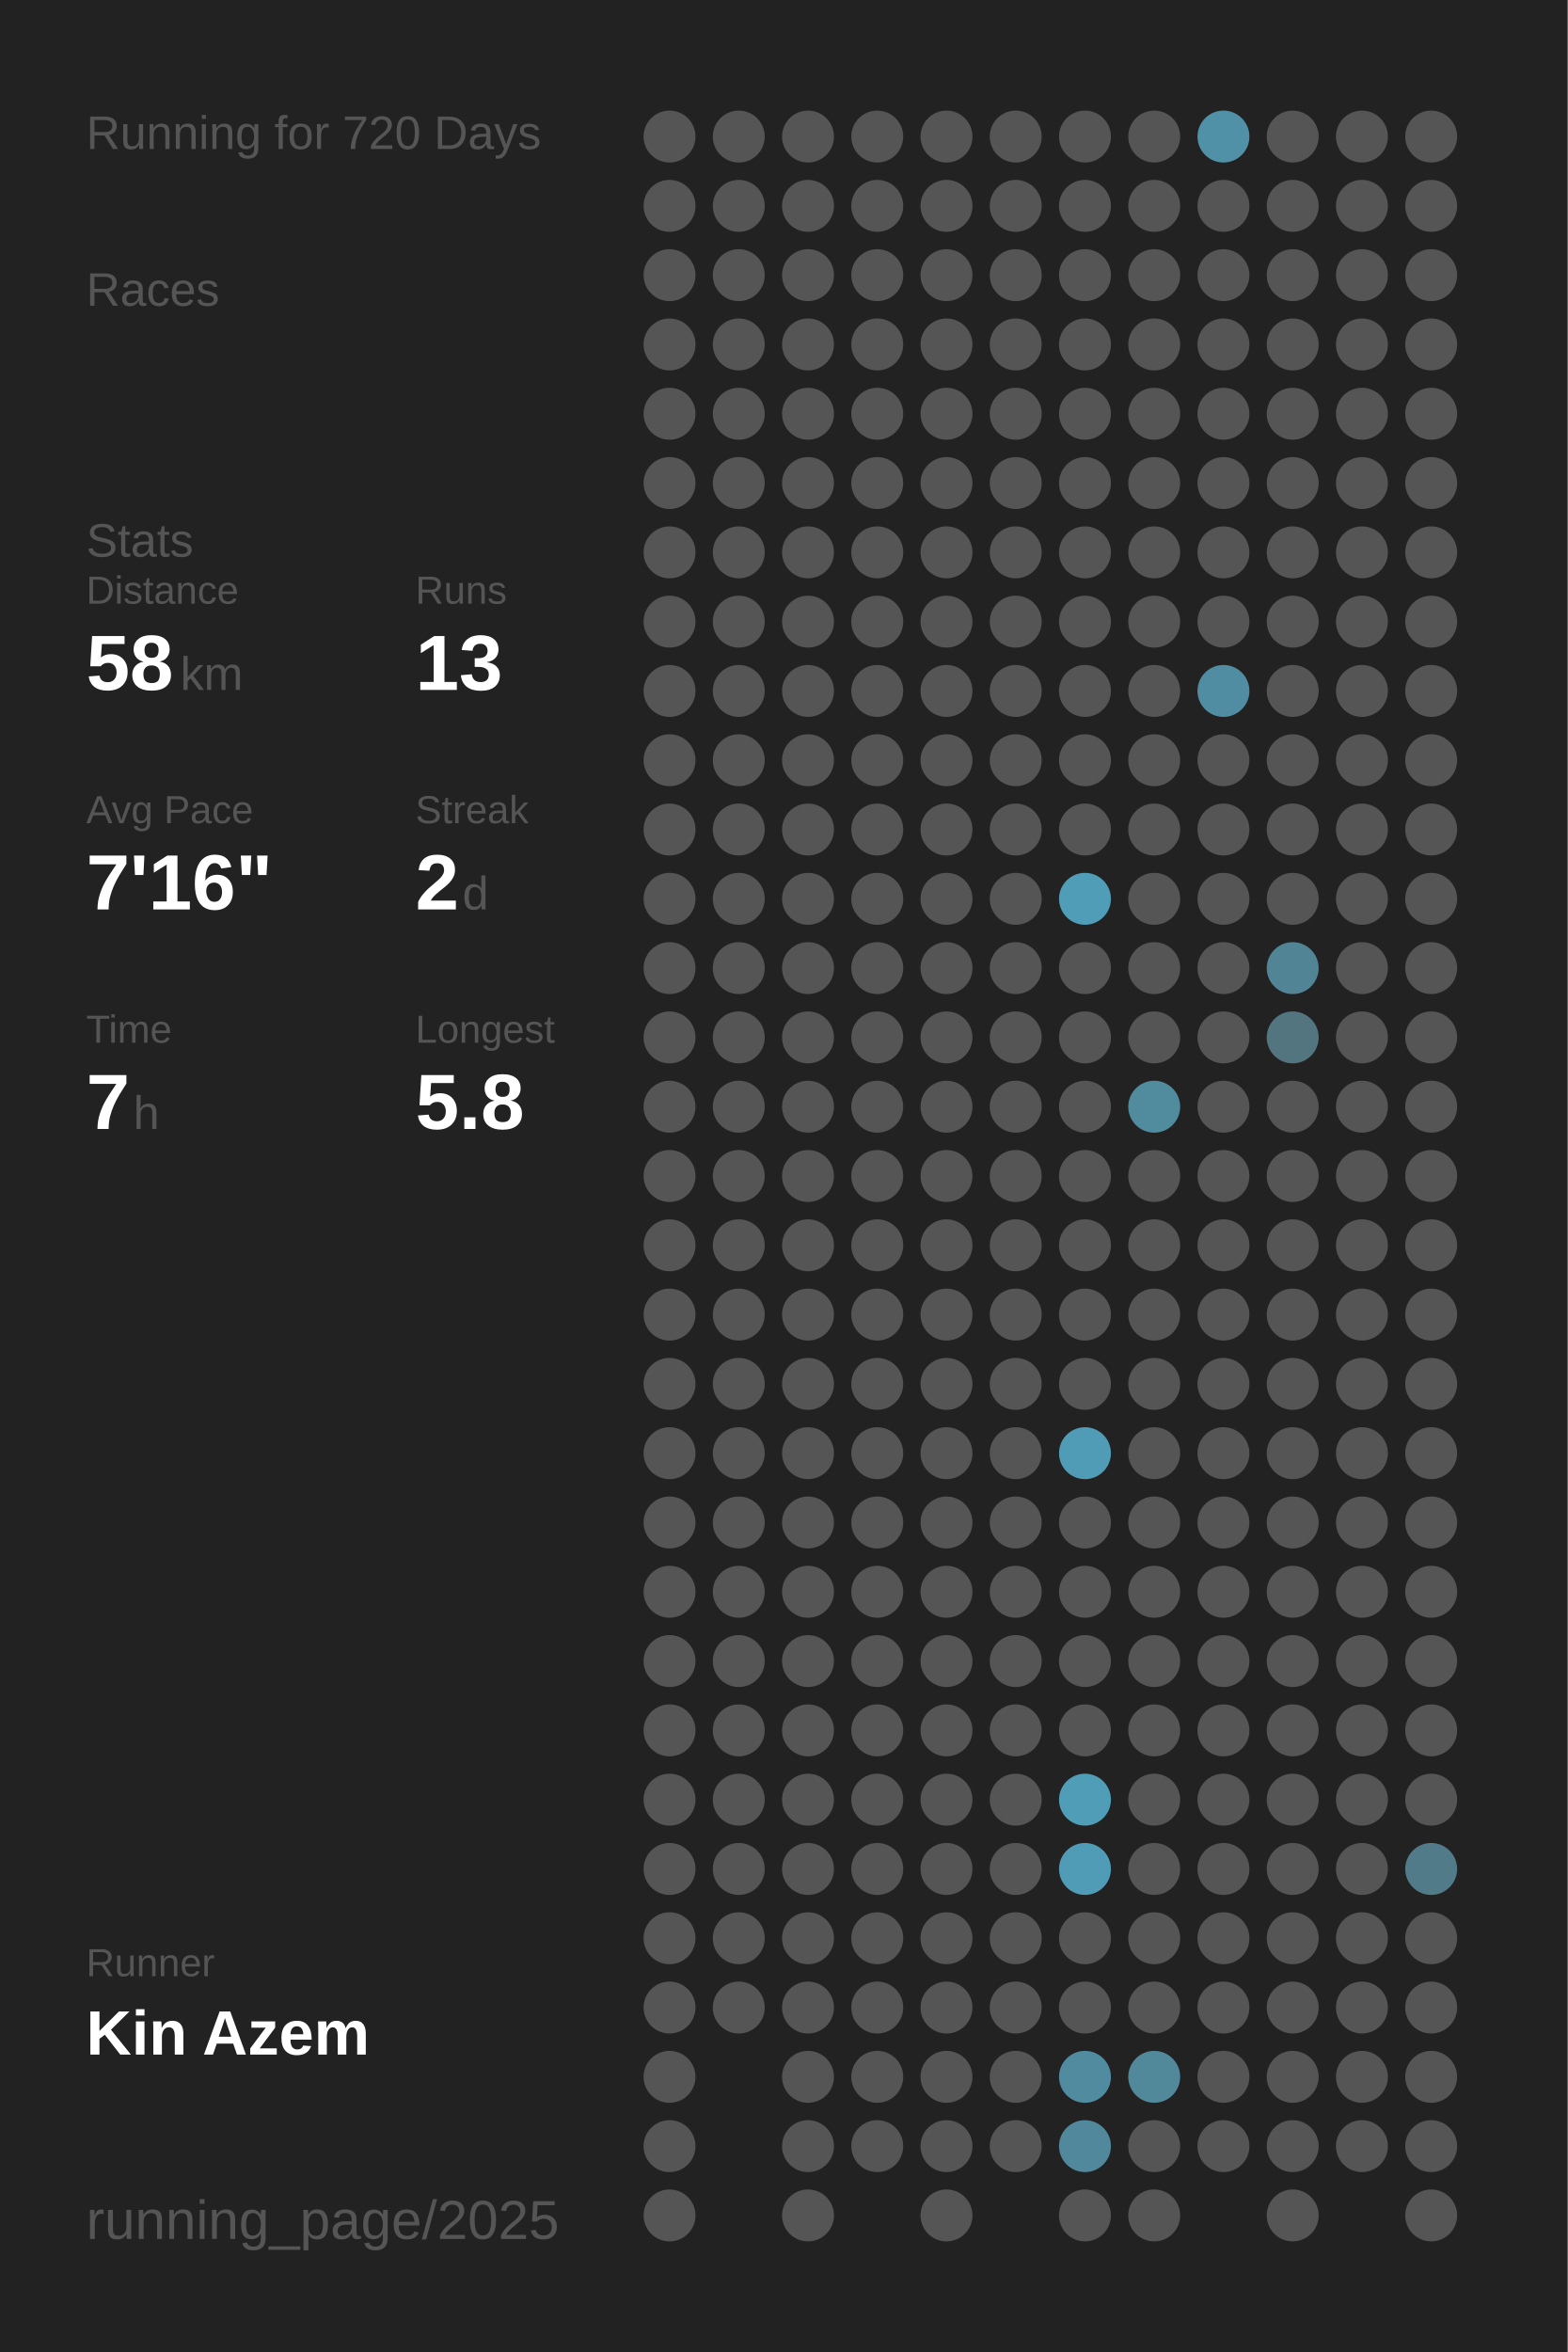
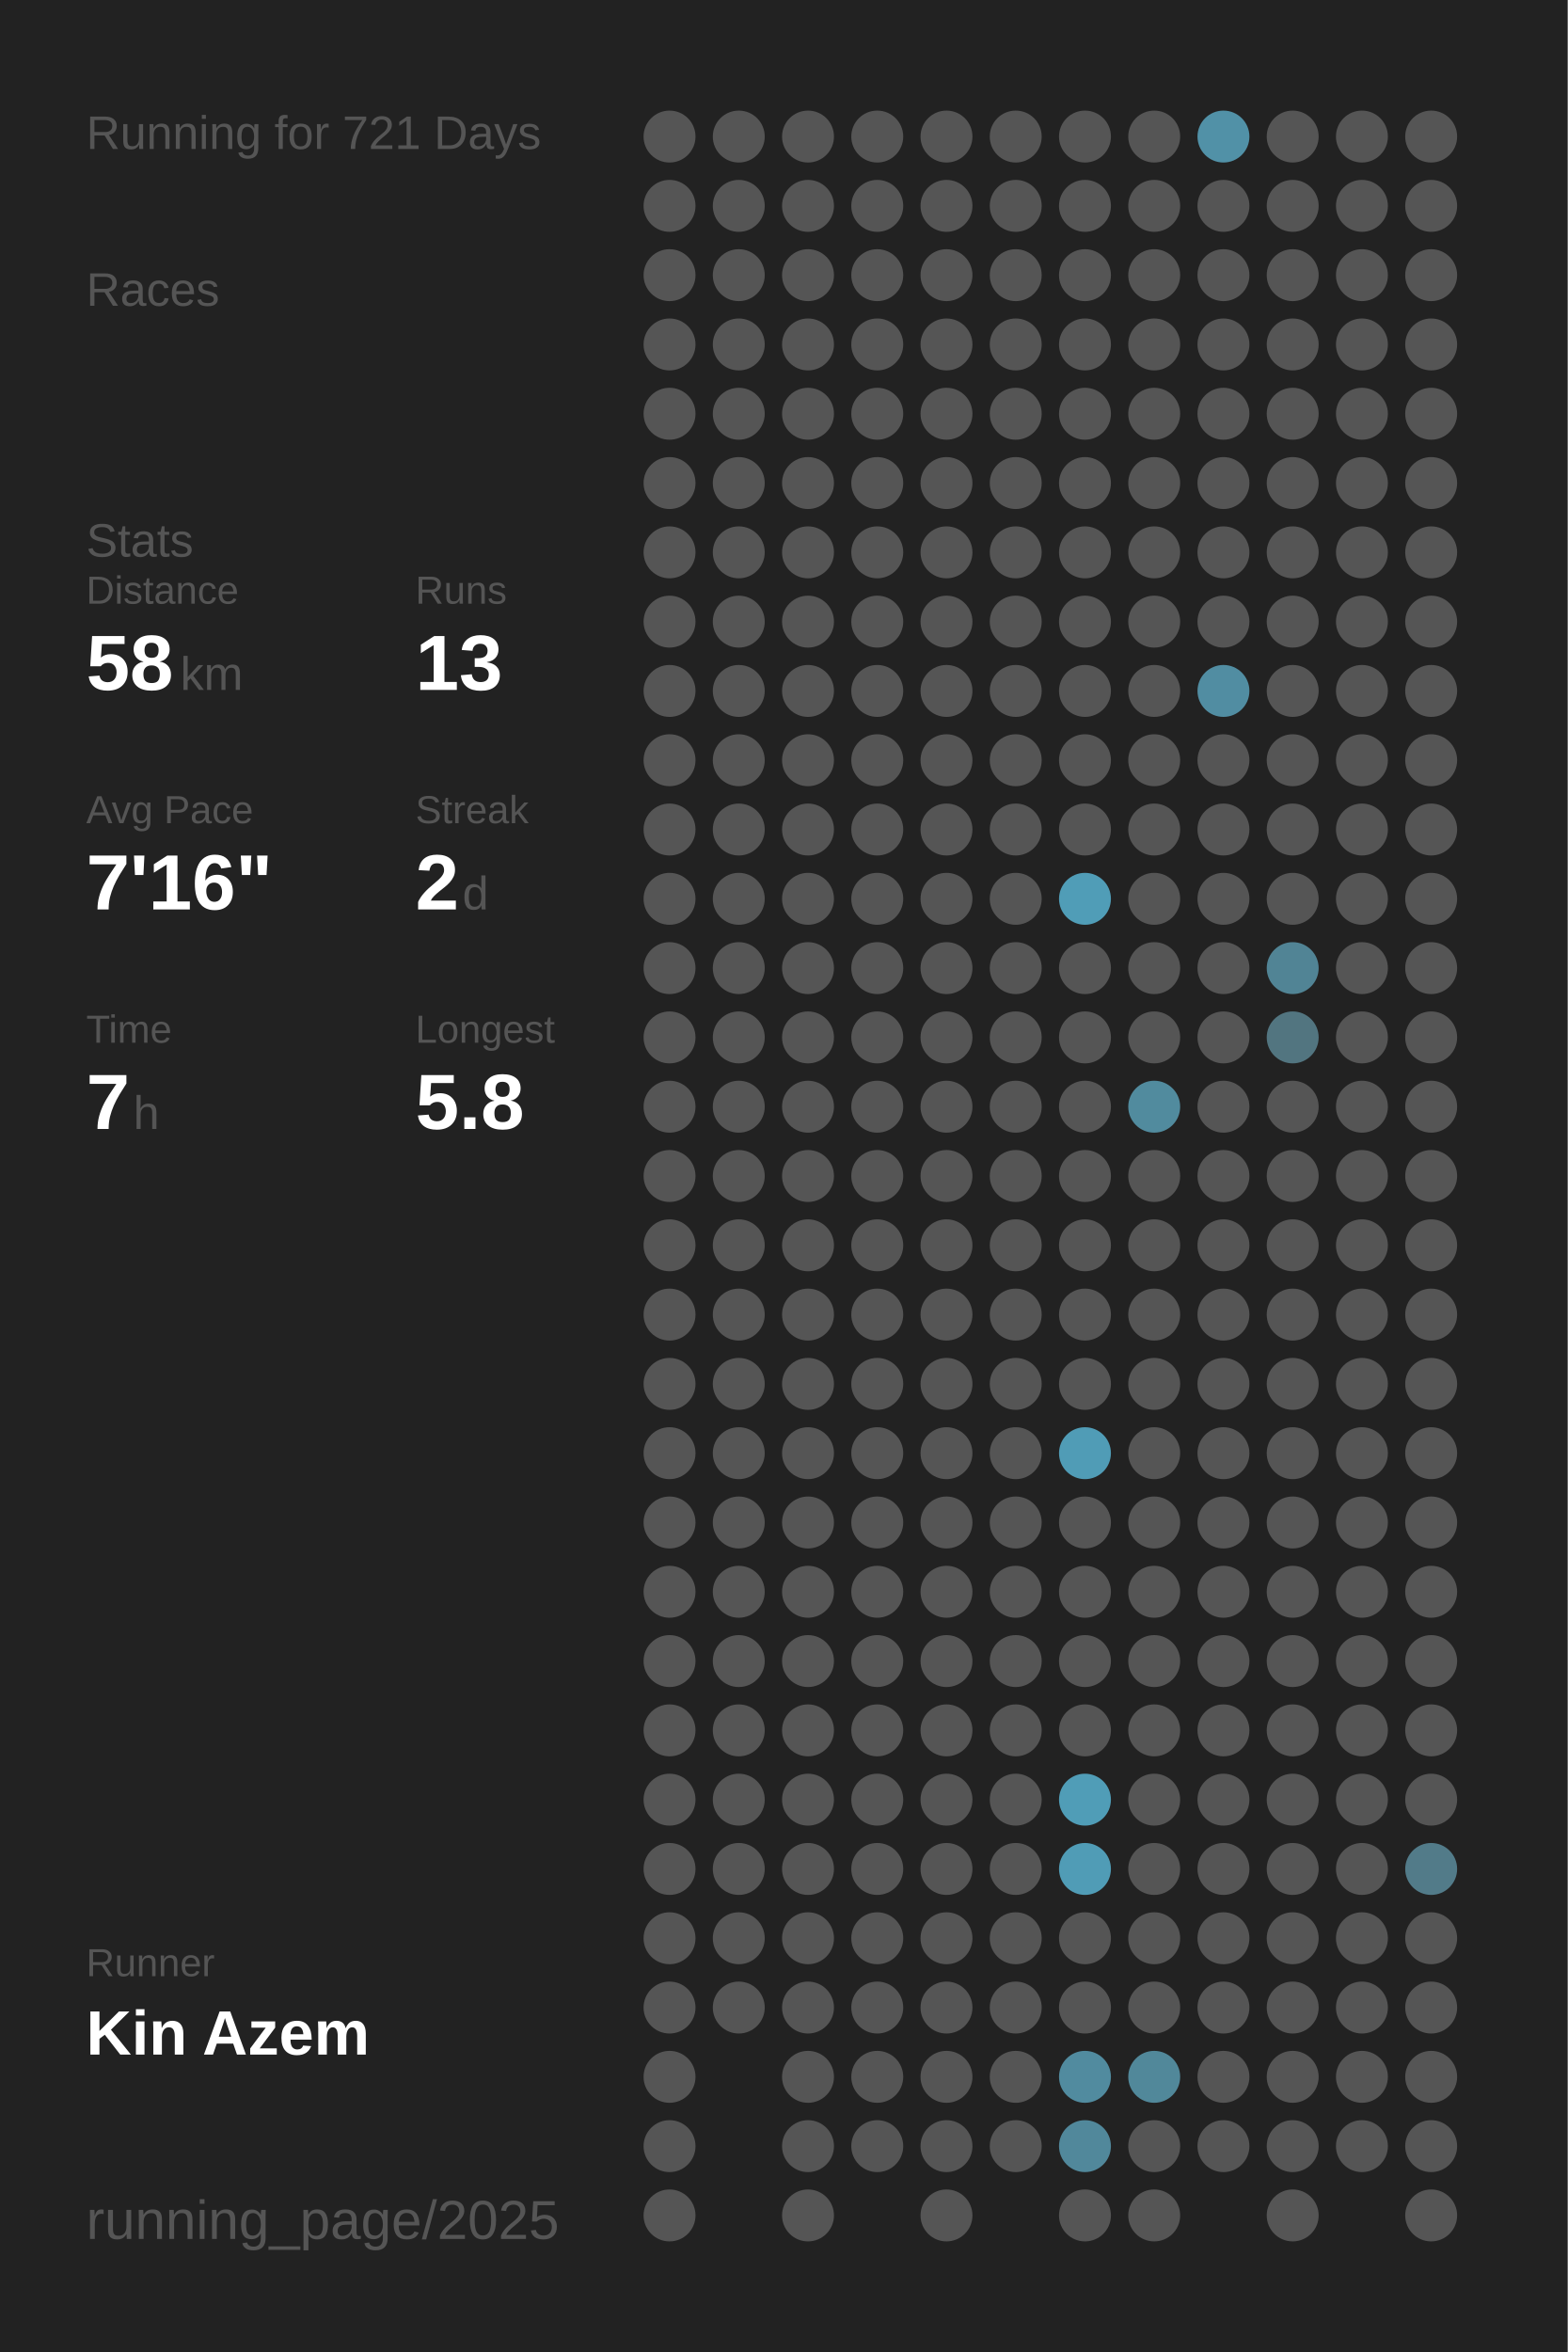
<svg xmlns="http://www.w3.org/2000/svg" baseProfile="full" height="300mm" version="1.1" viewBox="0,0,200,300" width="200mm">
  <defs />
  <rect fill="#222222" height="300" width="200" x="0" y="0" />
-   <text fill="#555555" style="font-size:6px; font-family:Arial;" x="11" y="19">Running for 720 Days</text>
+   <text fill="#555555" style="font-size:6px; font-family:Arial;" x="11" y="19">Running for 721 Days</text>
  <text fill="#555555" style="font-size:6px; font-family:Arial;" x="11" y="39">Races</text>
  <text fill="#555555" style="font-size:6px; font-family:Arial;" x="11" y="71">Stats</text>
  <text fill="#555555" style="font-size:5px; font-family:Arial;" x="11" y="77">Distance</text>
  <text fill="#FFFFFF" style="font-size:10px; font-family:Arial; font-weight:bold;" x="11" y="88">58</text>
  <text fill="#555555" style="font-size:6px; font-family:Arial;" x="23" y="88">km</text>
  <text fill="#555555" style="font-size:5px; font-family:Arial;" x="53" y="77">Runs</text>
  <text fill="#FFFFFF" style="font-size:10px; font-family:Arial; font-weight:bold;" x="53" y="88">13</text>
  <text fill="#555555" style="font-size:5px; font-family:Arial;" x="11" y="105">Avg Pace</text>
  <text fill="#FFFFFF" style="font-size:10px; font-family:Arial; font-weight:bold;" x="11" y="116">7'16"</text>
  <text fill="#555555" style="font-size:5px; font-family:Arial;" x="53" y="105">Streak</text>
  <text fill="#FFFFFF" style="font-size:10px; font-family:Arial; font-weight:bold;" x="53" y="116">2</text>
  <text fill="#555555" style="font-size:6px; font-family:Arial;" x="59" y="116">d</text>
  <text fill="#555555" style="font-size:5px; font-family:Arial;" x="11" y="133">Time</text>
  <text fill="#FFFFFF" style="font-size:10px; font-family:Arial; font-weight:bold;" x="11" y="144">7</text>
  <text fill="#555555" style="font-size:6px; font-family:Arial;" x="17" y="144">h</text>
  <text fill="#555555" style="font-size:5px; font-family:Arial;" x="53" y="133">Longest</text>
  <text fill="#FFFFFF" style="font-size:10px; font-family:Arial; font-weight:bold;" x="53" y="144">5.8</text>
  <text fill="#555555" style="font-size:5px; font-family:Arial;" x="11" y="252.065">Runner</text>
  <text fill="#FFFFFF" style="font-size:8px; font-family:Arial; font-weight:bold;" x="11" y="262.065">Kin Azem</text>
  <text fill="#555555" style="font-size:7px; font-family:Arial;" x="11" y="285.581">running_page/2025</text>
  <circle cx="85.417" cy="17.419" fill="#555555" r="3.312" />
  <circle cx="85.417" cy="26.258" fill="#555555" r="3.312" />
  <circle cx="85.417" cy="35.097" fill="#555555" r="3.312" />
  <circle cx="85.417" cy="43.935" fill="#555555" r="3.312" />
  <circle cx="85.417" cy="52.774" fill="#555555" r="3.312" />
  <circle cx="85.417" cy="61.613" fill="#555555" r="3.312" />
  <circle cx="85.417" cy="70.452" fill="#555555" r="3.312" />
  <circle cx="85.417" cy="79.29" fill="#555555" r="3.312" />
  <circle cx="85.417" cy="88.129" fill="#555555" r="3.312" />
  <circle cx="85.417" cy="96.968" fill="#555555" r="3.312" />
  <circle cx="85.417" cy="105.806" fill="#555555" r="3.312" />
  <circle cx="85.417" cy="114.645" fill="#555555" r="3.312" />
  <circle cx="85.417" cy="123.484" fill="#555555" r="3.312" />
  <circle cx="85.417" cy="132.323" fill="#555555" r="3.312" />
  <circle cx="85.417" cy="141.161" fill="#555555" r="3.312" />
  <circle cx="85.417" cy="150" fill="#555555" r="3.312" />
  <circle cx="85.417" cy="158.839" fill="#555555" r="3.312" />
  <circle cx="85.417" cy="167.677" fill="#555555" r="3.312" />
  <circle cx="85.417" cy="176.516" fill="#555555" r="3.312" />
  <circle cx="85.417" cy="185.355" fill="#555555" r="3.312" />
  <circle cx="85.417" cy="194.194" fill="#555555" r="3.312" />
  <circle cx="85.417" cy="203.032" fill="#555555" r="3.312" />
  <circle cx="85.417" cy="211.871" fill="#555555" r="3.312" />
  <circle cx="85.417" cy="220.71" fill="#555555" r="3.312" />
  <circle cx="85.417" cy="229.548" fill="#555555" r="3.312" />
  <circle cx="85.417" cy="238.387" fill="#555555" r="3.312" />
  <circle cx="85.417" cy="247.226" fill="#555555" r="3.312" />
  <circle cx="85.417" cy="256.065" fill="#555555" r="3.312" />
  <circle cx="85.417" cy="264.903" fill="#555555" r="3.312" />
  <circle cx="85.417" cy="273.742" fill="#555555" r="3.312" />
  <circle cx="85.417" cy="282.581" fill="#555555" r="3.312" />
  <circle cx="94.25" cy="17.419" fill="#555555" r="3.312" />
  <circle cx="94.25" cy="26.258" fill="#555555" r="3.312" />
  <circle cx="94.25" cy="35.097" fill="#555555" r="3.312" />
  <circle cx="94.25" cy="43.935" fill="#555555" r="3.312" />
  <circle cx="94.25" cy="52.774" fill="#555555" r="3.312" />
  <circle cx="94.25" cy="61.613" fill="#555555" r="3.312" />
  <circle cx="94.25" cy="70.452" fill="#555555" r="3.312" />
  <circle cx="94.25" cy="79.29" fill="#555555" r="3.312" />
  <circle cx="94.25" cy="88.129" fill="#555555" r="3.312" />
  <circle cx="94.25" cy="96.968" fill="#555555" r="3.312" />
  <circle cx="94.25" cy="105.806" fill="#555555" r="3.312" />
  <circle cx="94.25" cy="114.645" fill="#555555" r="3.312" />
  <circle cx="94.25" cy="123.484" fill="#555555" r="3.312" />
  <circle cx="94.25" cy="132.323" fill="#555555" r="3.312" />
  <circle cx="94.25" cy="141.161" fill="#555555" r="3.312" />
  <circle cx="94.25" cy="150" fill="#555555" r="3.312" />
  <circle cx="94.25" cy="158.839" fill="#555555" r="3.312" />
  <circle cx="94.25" cy="167.677" fill="#555555" r="3.312" />
  <circle cx="94.25" cy="176.516" fill="#555555" r="3.312" />
  <circle cx="94.25" cy="185.355" fill="#555555" r="3.312" />
  <circle cx="94.25" cy="194.194" fill="#555555" r="3.312" />
  <circle cx="94.25" cy="203.032" fill="#555555" r="3.312" />
  <circle cx="94.25" cy="211.871" fill="#555555" r="3.312" />
  <circle cx="94.25" cy="220.71" fill="#555555" r="3.312" />
  <circle cx="94.25" cy="229.548" fill="#555555" r="3.312" />
  <circle cx="94.25" cy="238.387" fill="#555555" r="3.312" />
  <circle cx="94.25" cy="247.226" fill="#555555" r="3.312" />
  <circle cx="94.25" cy="256.065" fill="#555555" r="3.312" />
  <circle cx="103.083" cy="17.419" fill="#555555" r="3.312" />
  <circle cx="103.083" cy="26.258" fill="#555555" r="3.312" />
  <circle cx="103.083" cy="35.097" fill="#555555" r="3.312" />
  <circle cx="103.083" cy="43.935" fill="#555555" r="3.312" />
  <circle cx="103.083" cy="52.774" fill="#555555" r="3.312" />
  <circle cx="103.083" cy="61.613" fill="#555555" r="3.312" />
  <circle cx="103.083" cy="70.452" fill="#555555" r="3.312" />
  <circle cx="103.083" cy="79.29" fill="#555555" r="3.312" />
  <circle cx="103.083" cy="88.129" fill="#555555" r="3.312" />
  <circle cx="103.083" cy="96.968" fill="#555555" r="3.312" />
  <circle cx="103.083" cy="105.806" fill="#555555" r="3.312" />
  <circle cx="103.083" cy="114.645" fill="#555555" r="3.312" />
  <circle cx="103.083" cy="123.484" fill="#555555" r="3.312" />
  <circle cx="103.083" cy="132.323" fill="#555555" r="3.312" />
  <circle cx="103.083" cy="141.161" fill="#555555" r="3.312" />
  <circle cx="103.083" cy="150" fill="#555555" r="3.312" />
  <circle cx="103.083" cy="158.839" fill="#555555" r="3.312" />
  <circle cx="103.083" cy="167.677" fill="#555555" r="3.312" />
  <circle cx="103.083" cy="176.516" fill="#555555" r="3.312" />
  <circle cx="103.083" cy="185.355" fill="#555555" r="3.312" />
  <circle cx="103.083" cy="194.194" fill="#555555" r="3.312" />
  <circle cx="103.083" cy="203.032" fill="#555555" r="3.312" />
  <circle cx="103.083" cy="211.871" fill="#555555" r="3.312" />
  <circle cx="103.083" cy="220.71" fill="#555555" r="3.312" />
  <circle cx="103.083" cy="229.548" fill="#555555" r="3.312" />
  <circle cx="103.083" cy="238.387" fill="#555555" r="3.312" />
  <circle cx="103.083" cy="247.226" fill="#555555" r="3.312" />
  <circle cx="103.083" cy="256.065" fill="#555555" r="3.312" />
  <circle cx="103.083" cy="264.903" fill="#555555" r="3.312" />
  <circle cx="103.083" cy="273.742" fill="#555555" r="3.312" />
  <circle cx="103.083" cy="282.581" fill="#555555" r="3.312" />
  <circle cx="111.917" cy="17.419" fill="#555555" r="3.312" />
  <circle cx="111.917" cy="26.258" fill="#555555" r="3.312" />
  <circle cx="111.917" cy="35.097" fill="#555555" r="3.312" />
  <circle cx="111.917" cy="43.935" fill="#555555" r="3.312" />
  <circle cx="111.917" cy="52.774" fill="#555555" r="3.312" />
  <circle cx="111.917" cy="61.613" fill="#555555" r="3.312" />
  <circle cx="111.917" cy="70.452" fill="#555555" r="3.312" />
  <circle cx="111.917" cy="79.29" fill="#555555" r="3.312" />
  <circle cx="111.917" cy="88.129" fill="#555555" r="3.312" />
  <circle cx="111.917" cy="96.968" fill="#555555" r="3.312" />
  <circle cx="111.917" cy="105.806" fill="#555555" r="3.312" />
  <circle cx="111.917" cy="114.645" fill="#555555" r="3.312" />
  <circle cx="111.917" cy="123.484" fill="#555555" r="3.312" />
  <circle cx="111.917" cy="132.323" fill="#555555" r="3.312" />
  <circle cx="111.917" cy="141.161" fill="#555555" r="3.312" />
  <circle cx="111.917" cy="150" fill="#555555" r="3.312" />
  <circle cx="111.917" cy="158.839" fill="#555555" r="3.312" />
  <circle cx="111.917" cy="167.677" fill="#555555" r="3.312" />
  <circle cx="111.917" cy="176.516" fill="#555555" r="3.312" />
  <circle cx="111.917" cy="185.355" fill="#555555" r="3.312" />
  <circle cx="111.917" cy="194.194" fill="#555555" r="3.312" />
  <circle cx="111.917" cy="203.032" fill="#555555" r="3.312" />
  <circle cx="111.917" cy="211.871" fill="#555555" r="3.312" />
  <circle cx="111.917" cy="220.71" fill="#555555" r="3.312" />
  <circle cx="111.917" cy="229.548" fill="#555555" r="3.312" />
  <circle cx="111.917" cy="238.387" fill="#555555" r="3.312" />
  <circle cx="111.917" cy="247.226" fill="#555555" r="3.312" />
  <circle cx="111.917" cy="256.065" fill="#555555" r="3.312" />
  <circle cx="111.917" cy="264.903" fill="#555555" r="3.312" />
  <circle cx="111.917" cy="273.742" fill="#555555" r="3.312" />
  <circle cx="120.75" cy="17.419" fill="#555555" r="3.312" />
  <circle cx="120.75" cy="26.258" fill="#555555" r="3.312" />
  <circle cx="120.75" cy="35.097" fill="#555555" r="3.312" />
  <circle cx="120.75" cy="43.935" fill="#555555" r="3.312" />
  <circle cx="120.75" cy="52.774" fill="#555555" r="3.312" />
  <circle cx="120.75" cy="61.613" fill="#555555" r="3.312" />
  <circle cx="120.75" cy="70.452" fill="#555555" r="3.312" />
  <circle cx="120.75" cy="79.29" fill="#555555" r="3.312" />
  <circle cx="120.75" cy="88.129" fill="#555555" r="3.312" />
  <circle cx="120.75" cy="96.968" fill="#555555" r="3.312" />
  <circle cx="120.75" cy="105.806" fill="#555555" r="3.312" />
  <circle cx="120.75" cy="114.645" fill="#555555" r="3.312" />
  <circle cx="120.75" cy="123.484" fill="#555555" r="3.312" />
  <circle cx="120.75" cy="132.323" fill="#555555" r="3.312" />
  <circle cx="120.75" cy="141.161" fill="#555555" r="3.312" />
  <circle cx="120.75" cy="150" fill="#555555" r="3.312" />
  <circle cx="120.75" cy="158.839" fill="#555555" r="3.312" />
  <circle cx="120.75" cy="167.677" fill="#555555" r="3.312" />
  <circle cx="120.75" cy="176.516" fill="#555555" r="3.312" />
  <circle cx="120.75" cy="185.355" fill="#555555" r="3.312" />
  <circle cx="120.75" cy="194.194" fill="#555555" r="3.312" />
  <circle cx="120.75" cy="203.032" fill="#555555" r="3.312" />
  <circle cx="120.75" cy="211.871" fill="#555555" r="3.312" />
  <circle cx="120.75" cy="220.71" fill="#555555" r="3.312" />
  <circle cx="120.75" cy="229.548" fill="#555555" r="3.312" />
  <circle cx="120.75" cy="238.387" fill="#555555" r="3.312" />
  <circle cx="120.75" cy="247.226" fill="#555555" r="3.312" />
  <circle cx="120.75" cy="256.065" fill="#555555" r="3.312" />
  <circle cx="120.75" cy="264.903" fill="#555555" r="3.312" />
  <circle cx="120.75" cy="273.742" fill="#555555" r="3.312" />
  <circle cx="120.75" cy="282.581" fill="#555555" r="3.312" />
  <circle cx="129.583" cy="17.419" fill="#555555" r="3.312" />
  <circle cx="129.583" cy="26.258" fill="#555555" r="3.312" />
  <circle cx="129.583" cy="35.097" fill="#555555" r="3.312" />
  <circle cx="129.583" cy="43.935" fill="#555555" r="3.312" />
  <circle cx="129.583" cy="52.774" fill="#555555" r="3.312" />
  <circle cx="129.583" cy="61.613" fill="#555555" r="3.312" />
  <circle cx="129.583" cy="70.452" fill="#555555" r="3.312" />
  <circle cx="129.583" cy="79.29" fill="#555555" r="3.312" />
  <circle cx="129.583" cy="88.129" fill="#555555" r="3.312" />
  <circle cx="129.583" cy="96.968" fill="#555555" r="3.312" />
  <circle cx="129.583" cy="105.806" fill="#555555" r="3.312" />
  <circle cx="129.583" cy="114.645" fill="#555555" r="3.312" />
  <circle cx="129.583" cy="123.484" fill="#555555" r="3.312" />
  <circle cx="129.583" cy="132.323" fill="#555555" r="3.312" />
  <circle cx="129.583" cy="141.161" fill="#555555" r="3.312" />
  <circle cx="129.583" cy="150" fill="#555555" r="3.312" />
  <circle cx="129.583" cy="158.839" fill="#555555" r="3.312" />
  <circle cx="129.583" cy="167.677" fill="#555555" r="3.312" />
  <circle cx="129.583" cy="176.516" fill="#555555" r="3.312" />
  <circle cx="129.583" cy="185.355" fill="#555555" r="3.312" />
  <circle cx="129.583" cy="194.194" fill="#555555" r="3.312" />
  <circle cx="129.583" cy="203.032" fill="#555555" r="3.312" />
  <circle cx="129.583" cy="211.871" fill="#555555" r="3.312" />
  <circle cx="129.583" cy="220.71" fill="#555555" r="3.312" />
  <circle cx="129.583" cy="229.548" fill="#555555" r="3.312" />
  <circle cx="129.583" cy="238.387" fill="#555555" r="3.312" />
  <circle cx="129.583" cy="247.226" fill="#555555" r="3.312" />
  <circle cx="129.583" cy="256.065" fill="#555555" r="3.312" />
  <circle cx="129.583" cy="264.903" fill="#555555" r="3.312" />
  <circle cx="129.583" cy="273.742" fill="#555555" r="3.312" />
  <circle cx="138.417" cy="17.419" fill="#555555" r="3.312" />
  <circle cx="138.417" cy="26.258" fill="#555555" r="3.312" />
  <circle cx="138.417" cy="35.097" fill="#555555" r="3.312" />
  <circle cx="138.417" cy="43.935" fill="#555555" r="3.312" />
  <circle cx="138.417" cy="52.774" fill="#555555" r="3.312" />
  <circle cx="138.417" cy="61.613" fill="#555555" r="3.312" />
  <circle cx="138.417" cy="70.452" fill="#555555" r="3.312" />
  <circle cx="138.417" cy="79.29" fill="#555555" r="3.312" />
  <circle cx="138.417" cy="88.129" fill="#555555" r="3.312" />
  <circle cx="138.417" cy="96.968" fill="#555555" r="3.312" />
  <circle cx="138.417" cy="105.806" fill="#555555" r="3.312" />
  <circle cx="138.417" cy="114.645" fill="#509db7" r="3.312" />
  <circle cx="138.417" cy="123.484" fill="#555555" r="3.312" />
  <circle cx="138.417" cy="132.323" fill="#555555" r="3.312" />
  <circle cx="138.417" cy="141.161" fill="#555555" r="3.312" />
  <circle cx="138.417" cy="150" fill="#555555" r="3.312" />
  <circle cx="138.417" cy="158.839" fill="#555555" r="3.312" />
  <circle cx="138.417" cy="167.677" fill="#555555" r="3.312" />
  <circle cx="138.417" cy="176.516" fill="#555555" r="3.312" />
  <circle cx="138.417" cy="185.355" fill="#509cb6" r="3.312" />
  <circle cx="138.417" cy="194.194" fill="#555555" r="3.312" />
  <circle cx="138.417" cy="203.032" fill="#555555" r="3.312" />
  <circle cx="138.417" cy="211.871" fill="#555555" r="3.312" />
  <circle cx="138.417" cy="220.71" fill="#555555" r="3.312" />
  <circle cx="138.417" cy="229.548" fill="#509db7" r="3.312" />
  <circle cx="138.417" cy="238.387" fill="#509cb6" r="3.312" />
  <circle cx="138.417" cy="247.226" fill="#555555" r="3.312" />
  <circle cx="138.417" cy="256.065" fill="#555555" r="3.312" />
  <circle cx="138.417" cy="264.903" fill="#518b9f" r="3.312" />
  <circle cx="138.417" cy="273.742" fill="#51889b" r="3.312" />
  <circle cx="138.417" cy="282.581" fill="#555555" r="3.312" />
  <circle cx="147.25" cy="17.419" fill="#555555" r="3.312" />
  <circle cx="147.25" cy="26.258" fill="#555555" r="3.312" />
  <circle cx="147.25" cy="35.097" fill="#555555" r="3.312" />
  <circle cx="147.25" cy="43.935" fill="#555555" r="3.312" />
  <circle cx="147.25" cy="52.774" fill="#555555" r="3.312" />
  <circle cx="147.25" cy="61.613" fill="#555555" r="3.312" />
  <circle cx="147.25" cy="70.452" fill="#555555" r="3.312" />
  <circle cx="147.25" cy="79.29" fill="#555555" r="3.312" />
  <circle cx="147.25" cy="88.129" fill="#555555" r="3.312" />
  <circle cx="147.25" cy="96.968" fill="#555555" r="3.312" />
  <circle cx="147.25" cy="105.806" fill="#555555" r="3.312" />
  <circle cx="147.25" cy="114.645" fill="#555555" r="3.312" />
  <circle cx="147.25" cy="123.484" fill="#555555" r="3.312" />
  <circle cx="147.25" cy="132.323" fill="#555555" r="3.312" />
  <circle cx="147.25" cy="141.161" fill="#518b9e" r="3.312" />
  <circle cx="147.25" cy="150" fill="#555555" r="3.312" />
  <circle cx="147.25" cy="158.839" fill="#555555" r="3.312" />
  <circle cx="147.25" cy="167.677" fill="#555555" r="3.312" />
  <circle cx="147.25" cy="176.516" fill="#555555" r="3.312" />
  <circle cx="147.25" cy="185.355" fill="#555555" r="3.312" />
  <circle cx="147.25" cy="194.194" fill="#555555" r="3.312" />
  <circle cx="147.25" cy="203.032" fill="#555555" r="3.312" />
  <circle cx="147.25" cy="211.871" fill="#555555" r="3.312" />
  <circle cx="147.25" cy="220.71" fill="#555555" r="3.312" />
  <circle cx="147.25" cy="229.548" fill="#555555" r="3.312" />
  <circle cx="147.25" cy="238.387" fill="#555555" r="3.312" />
  <circle cx="147.25" cy="247.226" fill="#555555" r="3.312" />
  <circle cx="147.25" cy="256.065" fill="#555555" r="3.312" />
  <circle cx="147.25" cy="264.903" fill="#51889a" r="3.312" />
  <circle cx="147.25" cy="273.742" fill="#555555" r="3.312" />
  <circle cx="147.25" cy="282.581" fill="#555555" r="3.312" />
  <circle cx="156.083" cy="17.419" fill="#5191a7" r="3.312" />
  <circle cx="156.083" cy="26.258" fill="#555555" r="3.312" />
  <circle cx="156.083" cy="35.097" fill="#555555" r="3.312" />
  <circle cx="156.083" cy="43.935" fill="#555555" r="3.312" />
  <circle cx="156.083" cy="52.774" fill="#555555" r="3.312" />
  <circle cx="156.083" cy="61.613" fill="#555555" r="3.312" />
  <circle cx="156.083" cy="70.452" fill="#555555" r="3.312" />
  <circle cx="156.083" cy="79.29" fill="#555555" r="3.312" />
  <circle cx="156.083" cy="88.129" fill="#518da2" r="3.312" />
  <circle cx="156.083" cy="96.968" fill="#555555" r="3.312" />
  <circle cx="156.083" cy="105.806" fill="#555555" r="3.312" />
  <circle cx="156.083" cy="114.645" fill="#555555" r="3.312" />
  <circle cx="156.083" cy="123.484" fill="#555555" r="3.312" />
  <circle cx="156.083" cy="132.323" fill="#555555" r="3.312" />
  <circle cx="156.083" cy="141.161" fill="#555555" r="3.312" />
  <circle cx="156.083" cy="150" fill="#555555" r="3.312" />
  <circle cx="156.083" cy="158.839" fill="#555555" r="3.312" />
  <circle cx="156.083" cy="167.677" fill="#555555" r="3.312" />
  <circle cx="156.083" cy="176.516" fill="#555555" r="3.312" />
  <circle cx="156.083" cy="185.355" fill="#555555" r="3.312" />
  <circle cx="156.083" cy="194.194" fill="#555555" r="3.312" />
  <circle cx="156.083" cy="203.032" fill="#555555" r="3.312" />
  <circle cx="156.083" cy="211.871" fill="#555555" r="3.312" />
  <circle cx="156.083" cy="220.71" fill="#555555" r="3.312" />
  <circle cx="156.083" cy="229.548" fill="#555555" r="3.312" />
  <circle cx="156.083" cy="238.387" fill="#555555" r="3.312" />
  <circle cx="156.083" cy="247.226" fill="#555555" r="3.312" />
  <circle cx="156.083" cy="256.065" fill="#555555" r="3.312" />
  <circle cx="156.083" cy="264.903" fill="#555555" r="3.312" />
  <circle cx="156.083" cy="273.742" fill="#555555" r="3.312" />
  <circle cx="164.917" cy="17.419" fill="#555555" r="3.312" />
  <circle cx="164.917" cy="26.258" fill="#555555" r="3.312" />
  <circle cx="164.917" cy="35.097" fill="#555555" r="3.312" />
  <circle cx="164.917" cy="43.935" fill="#555555" r="3.312" />
  <circle cx="164.917" cy="52.774" fill="#555555" r="3.312" />
  <circle cx="164.917" cy="61.613" fill="#555555" r="3.312" />
  <circle cx="164.917" cy="70.452" fill="#555555" r="3.312" />
  <circle cx="164.917" cy="79.29" fill="#555555" r="3.312" />
  <circle cx="164.917" cy="88.129" fill="#555555" r="3.312" />
  <circle cx="164.917" cy="96.968" fill="#555555" r="3.312" />
  <circle cx="164.917" cy="105.806" fill="#555555" r="3.312" />
  <circle cx="164.917" cy="114.645" fill="#555555" r="3.312" />
  <circle cx="164.917" cy="123.484" fill="#518495" r="3.312" />
  <circle cx="164.917" cy="132.323" fill="#527580" r="3.312" />
  <circle cx="164.917" cy="141.161" fill="#555555" r="3.312" />
  <circle cx="164.917" cy="150" fill="#555555" r="3.312" />
  <circle cx="164.917" cy="158.839" fill="#555555" r="3.312" />
  <circle cx="164.917" cy="167.677" fill="#555555" r="3.312" />
  <circle cx="164.917" cy="176.516" fill="#555555" r="3.312" />
  <circle cx="164.917" cy="185.355" fill="#555555" r="3.312" />
  <circle cx="164.917" cy="194.194" fill="#555555" r="3.312" />
  <circle cx="164.917" cy="203.032" fill="#555555" r="3.312" />
  <circle cx="164.917" cy="211.871" fill="#555555" r="3.312" />
  <circle cx="164.917" cy="220.71" fill="#555555" r="3.312" />
  <circle cx="164.917" cy="229.548" fill="#555555" r="3.312" />
  <circle cx="164.917" cy="238.387" fill="#555555" r="3.312" />
  <circle cx="164.917" cy="247.226" fill="#555555" r="3.312" />
  <circle cx="164.917" cy="256.065" fill="#555555" r="3.312" />
  <circle cx="164.917" cy="264.903" fill="#555555" r="3.312" />
  <circle cx="164.917" cy="273.742" fill="#555555" r="3.312" />
  <circle cx="164.917" cy="282.581" fill="#555555" r="3.312" />
  <circle cx="173.75" cy="17.419" fill="#555555" r="3.312" />
  <circle cx="173.75" cy="26.258" fill="#555555" r="3.312" />
  <circle cx="173.75" cy="35.097" fill="#555555" r="3.312" />
  <circle cx="173.75" cy="43.935" fill="#555555" r="3.312" />
  <circle cx="173.75" cy="52.774" fill="#555555" r="3.312" />
  <circle cx="173.75" cy="61.613" fill="#555555" r="3.312" />
  <circle cx="173.75" cy="70.452" fill="#555555" r="3.312" />
  <circle cx="173.75" cy="79.29" fill="#555555" r="3.312" />
  <circle cx="173.75" cy="88.129" fill="#555555" r="3.312" />
  <circle cx="173.75" cy="96.968" fill="#555555" r="3.312" />
  <circle cx="173.75" cy="105.806" fill="#555555" r="3.312" />
  <circle cx="173.75" cy="114.645" fill="#555555" r="3.312" />
  <circle cx="173.75" cy="123.484" fill="#555555" r="3.312" />
  <circle cx="173.75" cy="132.323" fill="#555555" r="3.312" />
  <circle cx="173.75" cy="141.161" fill="#555555" r="3.312" />
  <circle cx="173.75" cy="150" fill="#555555" r="3.312" />
  <circle cx="173.75" cy="158.839" fill="#555555" r="3.312" />
  <circle cx="173.75" cy="167.677" fill="#555555" r="3.312" />
  <circle cx="173.75" cy="176.516" fill="#555555" r="3.312" />
  <circle cx="173.75" cy="185.355" fill="#555555" r="3.312" />
  <circle cx="173.75" cy="194.194" fill="#555555" r="3.312" />
  <circle cx="173.75" cy="203.032" fill="#555555" r="3.312" />
  <circle cx="173.75" cy="211.871" fill="#555555" r="3.312" />
  <circle cx="173.75" cy="220.71" fill="#555555" r="3.312" />
  <circle cx="173.75" cy="229.548" fill="#555555" r="3.312" />
  <circle cx="173.75" cy="238.387" fill="#555555" r="3.312" />
  <circle cx="173.75" cy="247.226" fill="#555555" r="3.312" />
  <circle cx="173.75" cy="256.065" fill="#555555" r="3.312" />
  <circle cx="173.75" cy="264.903" fill="#555555" r="3.312" />
  <circle cx="173.75" cy="273.742" fill="#555555" r="3.312" />
  <circle cx="182.583" cy="17.419" fill="#555555" r="3.312" />
  <circle cx="182.583" cy="26.258" fill="#555555" r="3.312" />
  <circle cx="182.583" cy="35.097" fill="#555555" r="3.312" />
  <circle cx="182.583" cy="43.935" fill="#555555" r="3.312" />
  <circle cx="182.583" cy="52.774" fill="#555555" r="3.312" />
  <circle cx="182.583" cy="61.613" fill="#555555" r="3.312" />
  <circle cx="182.583" cy="70.452" fill="#555555" r="3.312" />
  <circle cx="182.583" cy="79.29" fill="#555555" r="3.312" />
  <circle cx="182.583" cy="88.129" fill="#555555" r="3.312" />
  <circle cx="182.583" cy="96.968" fill="#555555" r="3.312" />
  <circle cx="182.583" cy="105.806" fill="#555555" r="3.312" />
  <circle cx="182.583" cy="114.645" fill="#555555" r="3.312" />
  <circle cx="182.583" cy="123.484" fill="#555555" r="3.312" />
  <circle cx="182.583" cy="132.323" fill="#555555" r="3.312" />
  <circle cx="182.583" cy="141.161" fill="#555555" r="3.312" />
  <circle cx="182.583" cy="150" fill="#555555" r="3.312" />
  <circle cx="182.583" cy="158.839" fill="#555555" r="3.312" />
  <circle cx="182.583" cy="167.677" fill="#555555" r="3.312" />
  <circle cx="182.583" cy="176.516" fill="#555555" r="3.312" />
  <circle cx="182.583" cy="185.355" fill="#555555" r="3.312" />
  <circle cx="182.583" cy="194.194" fill="#555555" r="3.312" />
  <circle cx="182.583" cy="203.032" fill="#555555" r="3.312" />
  <circle cx="182.583" cy="211.871" fill="#555555" r="3.312" />
  <circle cx="182.583" cy="220.71" fill="#555555" r="3.312" />
  <circle cx="182.583" cy="229.548" fill="#555555" r="3.312" />
  <circle cx="182.583" cy="238.387" fill="#527b89" r="3.312" />
  <circle cx="182.583" cy="247.226" fill="#555555" r="3.312" />
  <circle cx="182.583" cy="256.065" fill="#555555" r="3.312" />
  <circle cx="182.583" cy="264.903" fill="#555555" r="3.312" />
  <circle cx="182.583" cy="273.742" fill="#555555" r="3.312" />
  <circle cx="182.583" cy="282.581" fill="#555555" r="3.312" />
</svg>
